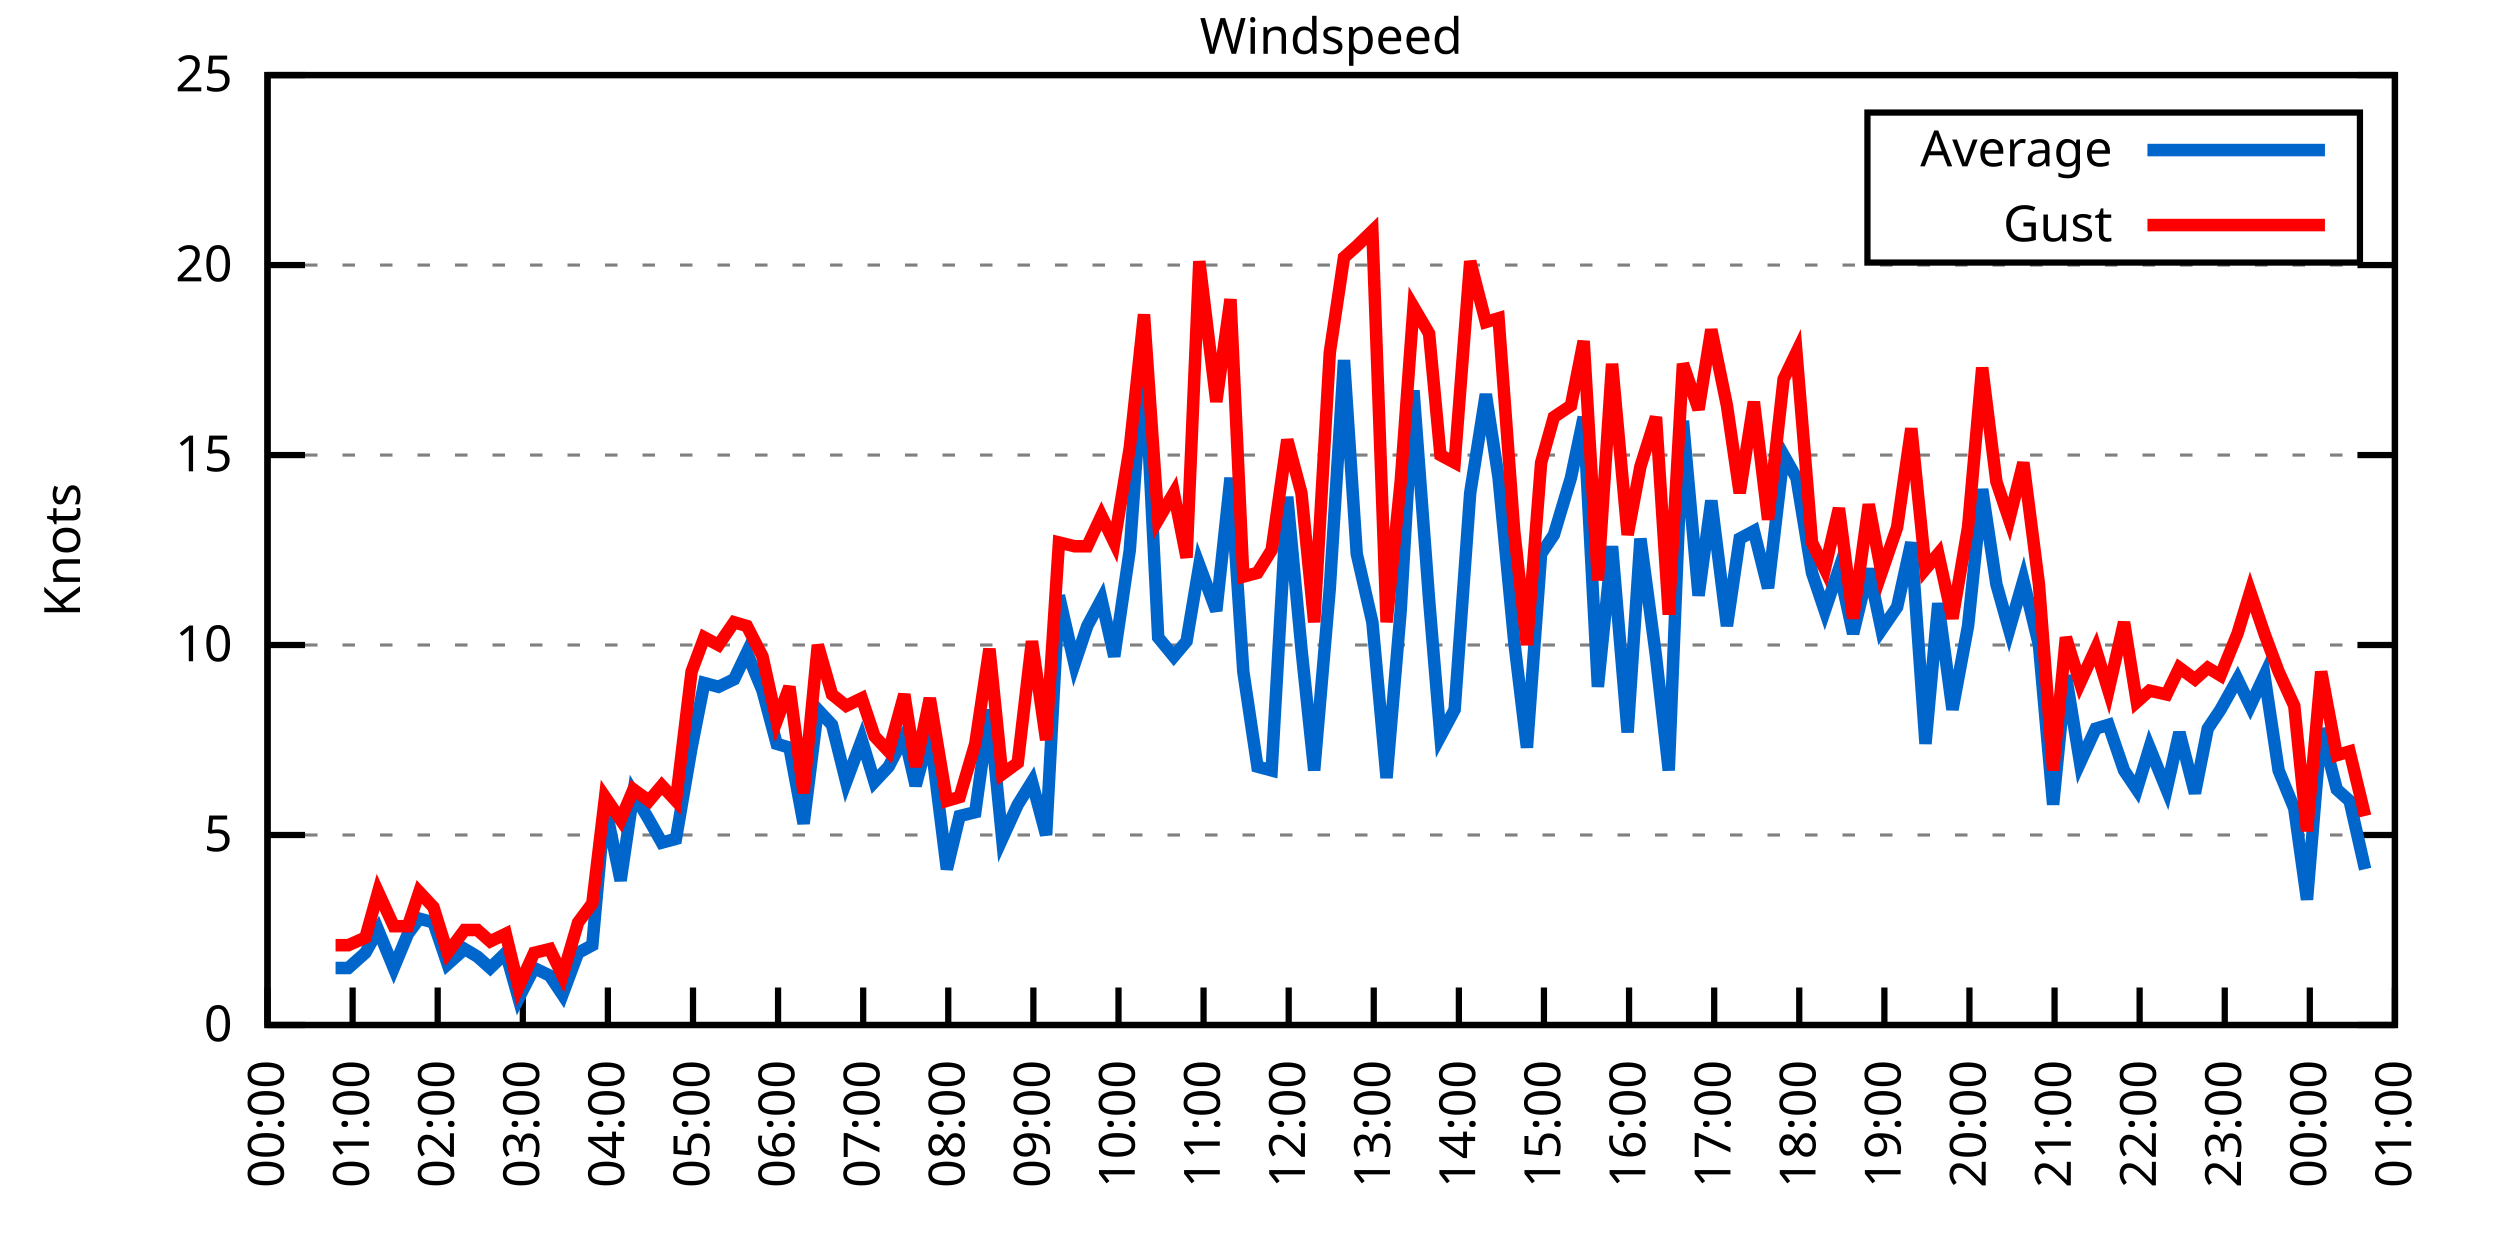
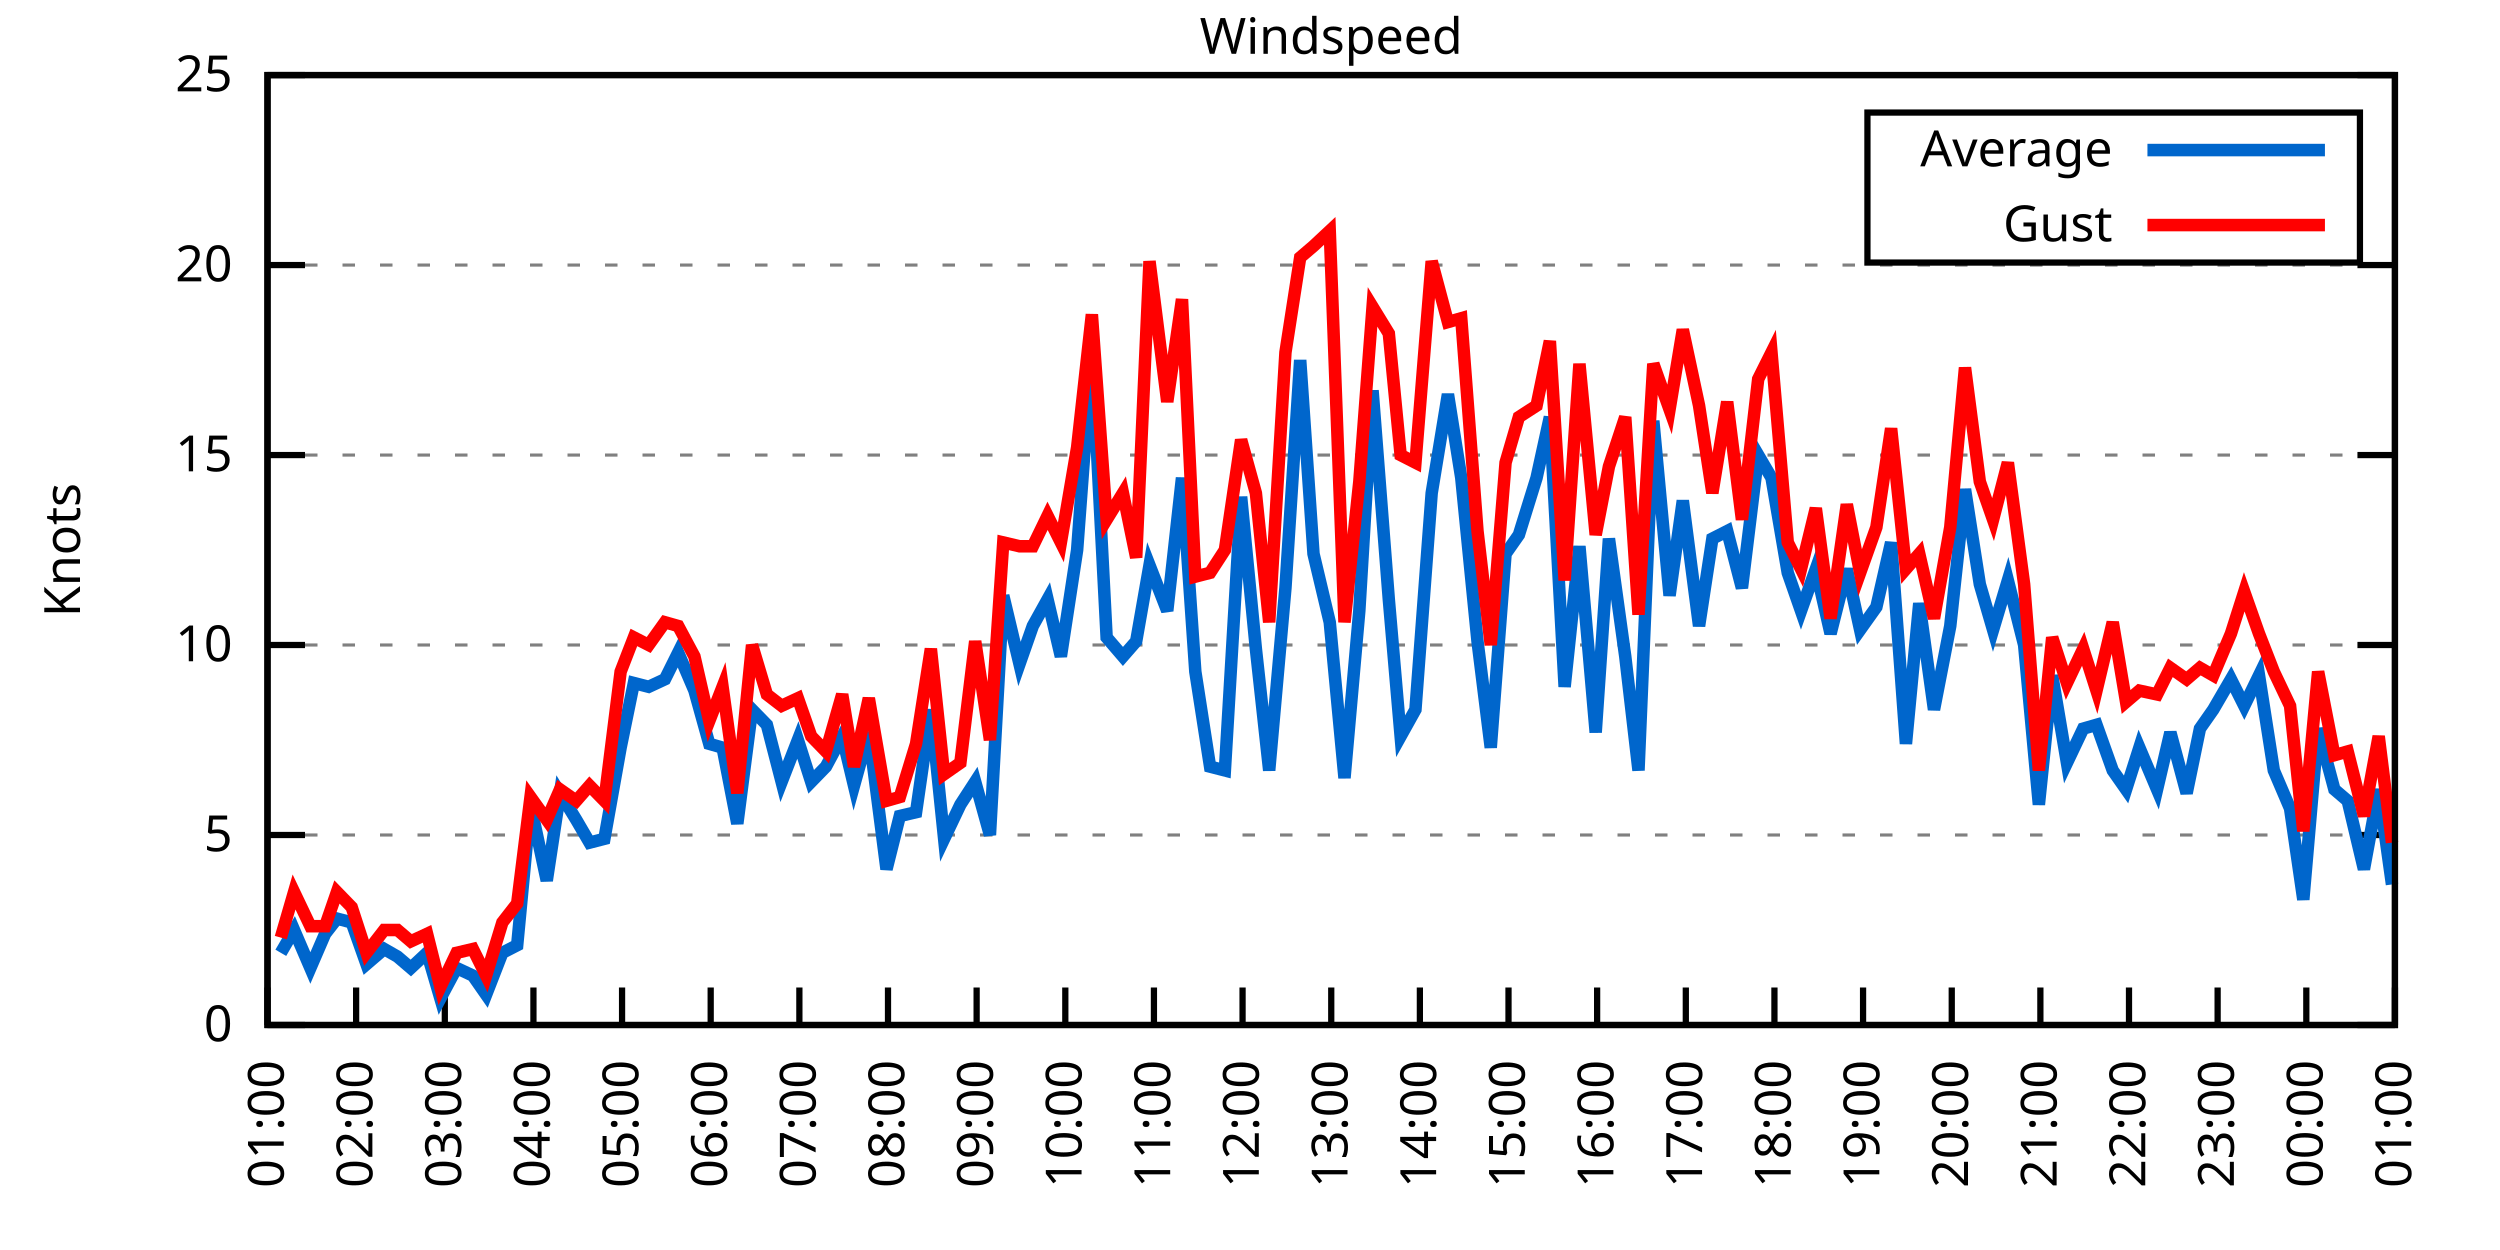
<svg xmlns="http://www.w3.org/2000/svg" xmlns:xlink="http://www.w3.org/1999/xlink" width="400" height="200" viewBox="0 0 400 200">
  <g id="gnuplot_canvas">
    <rect x="0" y="0" width="400" height="200" fill="none" />
    <defs>
      <circle id="gpDot" r="0.5" stroke-width="0.5" stroke="currentColor" />
      <path id="gpPt0" stroke-width="0.333" stroke="currentColor" d="M-1,0 h2 M0,-1 v2" />
      <path id="gpPt1" stroke-width="0.333" stroke="currentColor" d="M-1,-1 L1,1 M1,-1 L-1,1" />
      <path id="gpPt2" stroke-width="0.333" stroke="currentColor" d="M-1,0 L1,0 M0,-1 L0,1 M-1,-1 L1,1 M-1,1 L1,-1" />
      <rect id="gpPt3" stroke-width="0.333" stroke="currentColor" x="-1" y="-1" width="2" height="2" />
      <rect id="gpPt4" stroke-width="0.333" stroke="currentColor" fill="currentColor" x="-1" y="-1" width="2" height="2" />
      <circle id="gpPt5" stroke-width="0.333" stroke="currentColor" cx="0" cy="0" r="1" />
      <use xlink:href="#gpPt5" id="gpPt6" fill="currentColor" stroke="none" />
      <path id="gpPt7" stroke-width="0.333" stroke="currentColor" d="M0,-1.33 L-1.33,0.67 L1.33,0.67 z" />
      <use xlink:href="#gpPt7" id="gpPt8" fill="currentColor" stroke="none" />
      <use xlink:href="#gpPt7" id="gpPt9" stroke="currentColor" transform="rotate(180)" />
      <use xlink:href="#gpPt9" id="gpPt10" fill="currentColor" stroke="none" />
      <use xlink:href="#gpPt3" id="gpPt11" stroke="currentColor" transform="rotate(45)" />
      <use xlink:href="#gpPt11" id="gpPt12" fill="currentColor" stroke="none" />
      <path id="gpPt13" stroke-width="0.333" stroke="currentColor" d="M0,1.330 L1.265,0.411 L0.782,-1.067 L-0.782,-1.076 L-1.265,0.411 z" />
      <use xlink:href="#gpPt13" id="gpPt14" fill="currentColor" stroke="none" />
      <filter id="textbox" filterUnits="objectBoundingBox" x="0" y="0" height="1" width="1">
        <feFlood flood-color="white" flood-opacity="1" result="bgnd" />
        <feComposite in="SourceGraphic" in2="bgnd" operator="atop" />
      </filter>
      <filter id="greybox" filterUnits="objectBoundingBox" x="0" y="0" height="1" width="1">
        <feFlood flood-color="lightgrey" flood-opacity="1" result="grey" />
        <feComposite in="SourceGraphic" in2="grey" operator="atop" />
      </filter>
    </defs>
    <g fill="none" color="white" stroke="currentColor" stroke-width="1.00" stroke-linecap="butt" stroke-linejoin="miter">
</g>
    <g fill="none" color="black" stroke="currentColor" stroke-width="1.00" stroke-linecap="butt" stroke-linejoin="miter">
      <g stroke="none" shape-rendering="crispEdges">
        <polygon fill="rgb(255, 255, 255)" points="42.80,164.00 383.18,164.00 383.18,12.02 42.80,12.02 " />
      </g>
    </g>
    <g fill="none" color="black" stroke="currentColor" stroke-width="1.00" stroke-linecap="butt" stroke-linejoin="miter">
</g>
    <g fill="none" color="black" stroke="black" stroke-width="0.50" stroke-linecap="butt" stroke-linejoin="miter">
</g>
    <g fill="none" color="gray" stroke="currentColor" stroke-width="0.50" stroke-linecap="butt" stroke-linejoin="miter">
      <path stroke="gray" stroke-dasharray="2,4" class="gridline" d="M42.80,164.00 L383.19,164.00  " />
    </g>
    <g fill="none" color="gray" stroke="gray" stroke-width="1.00" stroke-linecap="butt" stroke-linejoin="miter">
</g>
    <g fill="none" color="black" stroke="currentColor" stroke-width="1.00" stroke-linecap="butt" stroke-linejoin="miter">
      <path stroke="black" d="M42.80,164.00 L48.80,164.00 M383.19,164.00 L377.19,164.00  " />
      <g transform="translate(37.20,166.60)" stroke="none" fill="black" font-family="Sans" font-size="8.00" text-anchor="end">
        <text>
          <tspan font-family="Sans"> 0</tspan>
        </text>
      </g>
    </g>
    <g fill="none" color="black" stroke="currentColor" stroke-width="1.00" stroke-linecap="butt" stroke-linejoin="miter">
</g>
    <g fill="none" color="black" stroke="black" stroke-width="0.50" stroke-linecap="butt" stroke-linejoin="miter">
</g>
    <g fill="none" color="gray" stroke="currentColor" stroke-width="0.50" stroke-linecap="butt" stroke-linejoin="miter">
      <path stroke="gray" stroke-dasharray="2,4" class="gridline" d="M42.80,133.60 L383.19,133.60  " />
    </g>
    <g fill="none" color="gray" stroke="gray" stroke-width="1.00" stroke-linecap="butt" stroke-linejoin="miter">
</g>
    <g fill="none" color="black" stroke="currentColor" stroke-width="1.00" stroke-linecap="butt" stroke-linejoin="miter">
      <path stroke="black" d="M42.80,133.60 L48.80,133.60 M383.19,133.60 L377.19,133.60  " />
      <g transform="translate(37.20,136.20)" stroke="none" fill="black" font-family="Sans" font-size="8.00" text-anchor="end">
        <text>
          <tspan font-family="Sans"> 5</tspan>
        </text>
      </g>
    </g>
    <g fill="none" color="black" stroke="currentColor" stroke-width="1.00" stroke-linecap="butt" stroke-linejoin="miter">
</g>
    <g fill="none" color="black" stroke="black" stroke-width="0.50" stroke-linecap="butt" stroke-linejoin="miter">
</g>
    <g fill="none" color="gray" stroke="currentColor" stroke-width="0.50" stroke-linecap="butt" stroke-linejoin="miter">
      <path stroke="gray" stroke-dasharray="2,4" class="gridline" d="M42.80,103.20 L383.19,103.20  " />
    </g>
    <g fill="none" color="gray" stroke="gray" stroke-width="1.00" stroke-linecap="butt" stroke-linejoin="miter">
</g>
    <g fill="none" color="black" stroke="currentColor" stroke-width="1.00" stroke-linecap="butt" stroke-linejoin="miter">
      <path stroke="black" d="M42.80,103.20 L48.80,103.20 M383.19,103.20 L377.19,103.20  " />
      <g transform="translate(37.20,105.80)" stroke="none" fill="black" font-family="Sans" font-size="8.00" text-anchor="end">
        <text>
          <tspan font-family="Sans"> 10</tspan>
        </text>
      </g>
    </g>
    <g fill="none" color="black" stroke="currentColor" stroke-width="1.00" stroke-linecap="butt" stroke-linejoin="miter">
</g>
    <g fill="none" color="black" stroke="black" stroke-width="0.50" stroke-linecap="butt" stroke-linejoin="miter">
</g>
    <g fill="none" color="gray" stroke="currentColor" stroke-width="0.50" stroke-linecap="butt" stroke-linejoin="miter">
      <path stroke="gray" stroke-dasharray="2,4" class="gridline" d="M42.80,72.81 L383.19,72.81  " />
    </g>
    <g fill="none" color="gray" stroke="gray" stroke-width="1.00" stroke-linecap="butt" stroke-linejoin="miter">
</g>
    <g fill="none" color="black" stroke="currentColor" stroke-width="1.00" stroke-linecap="butt" stroke-linejoin="miter">
      <path stroke="black" d="M42.80,72.81 L48.80,72.81 M383.19,72.81 L377.19,72.81  " />
      <g transform="translate(37.20,75.41)" stroke="none" fill="black" font-family="Sans" font-size="8.00" text-anchor="end">
        <text>
          <tspan font-family="Sans"> 15</tspan>
        </text>
      </g>
    </g>
    <g fill="none" color="black" stroke="currentColor" stroke-width="1.00" stroke-linecap="butt" stroke-linejoin="miter">
</g>
    <g fill="none" color="black" stroke="black" stroke-width="0.50" stroke-linecap="butt" stroke-linejoin="miter">
</g>
    <g fill="none" color="gray" stroke="currentColor" stroke-width="0.50" stroke-linecap="butt" stroke-linejoin="miter">
      <path stroke="gray" stroke-dasharray="2,4" class="gridline" d="M42.80,42.41 L383.19,42.41  " />
    </g>
    <g fill="none" color="gray" stroke="gray" stroke-width="1.00" stroke-linecap="butt" stroke-linejoin="miter">
</g>
    <g fill="none" color="black" stroke="currentColor" stroke-width="1.00" stroke-linecap="butt" stroke-linejoin="miter">
      <path stroke="black" d="M42.80,42.41 L48.80,42.41 M383.19,42.41 L377.19,42.41  " />
      <g transform="translate(37.20,45.01)" stroke="none" fill="black" font-family="Sans" font-size="8.00" text-anchor="end">
        <text>
          <tspan font-family="Sans"> 20</tspan>
        </text>
      </g>
    </g>
    <g fill="none" color="black" stroke="currentColor" stroke-width="1.00" stroke-linecap="butt" stroke-linejoin="miter">
</g>
    <g fill="none" color="black" stroke="black" stroke-width="0.50" stroke-linecap="butt" stroke-linejoin="miter">
</g>
    <g fill="none" color="gray" stroke="currentColor" stroke-width="0.50" stroke-linecap="butt" stroke-linejoin="miter">
      <path stroke="gray" stroke-dasharray="2,4" class="gridline" d="M42.80,12.01 L383.19,12.01  " />
    </g>
    <g fill="none" color="gray" stroke="gray" stroke-width="1.00" stroke-linecap="butt" stroke-linejoin="miter">
</g>
    <g fill="none" color="black" stroke="currentColor" stroke-width="1.00" stroke-linecap="butt" stroke-linejoin="miter">
      <path stroke="black" d="M42.80,12.01 L48.80,12.01 M383.19,12.01 L377.19,12.01  " />
      <g transform="translate(37.20,14.61)" stroke="none" fill="black" font-family="Sans" font-size="8.00" text-anchor="end">
        <text>
          <tspan font-family="Sans"> 25</tspan>
        </text>
      </g>
    </g>
    <g fill="none" color="black" stroke="currentColor" stroke-width="1.00" stroke-linecap="butt" stroke-linejoin="miter">
      <path stroke="black" d="M42.80,164.00 L42.80,158.00  " />
      <g transform="translate(45.40,169.60) rotate(270.00)" stroke="none" fill="black" font-family="Sans" font-size="8.00" text-anchor="end">
        <text>
-           <tspan font-family="Sans">00:00</tspan>
-         </text>
-       </g>
-     </g>
-     <g fill="none" color="black" stroke="currentColor" stroke-width="1.00" stroke-linecap="butt" stroke-linejoin="miter">
-       <path stroke="black" d="M56.42,164.00 L56.42,158.00  " />
-       <g transform="translate(59.02,169.60) rotate(270.00)" stroke="none" fill="black" font-family="Sans" font-size="8.00" text-anchor="end">
-         <text>
          <tspan font-family="Sans">01:00</tspan>
        </text>
      </g>
    </g>
    <g fill="none" color="black" stroke="currentColor" stroke-width="1.00" stroke-linecap="butt" stroke-linejoin="miter">
-       <path stroke="black" d="M70.03,164.00 L70.03,158.00  " />
-       <g transform="translate(72.63,169.60) rotate(270.00)" stroke="none" fill="black" font-family="Sans" font-size="8.00" text-anchor="end">
+       <path stroke="black" d="M56.98,164.00 L56.98,158.00  " />
+       <g transform="translate(59.58,169.60) rotate(270.00)" stroke="none" fill="black" font-family="Sans" font-size="8.00" text-anchor="end">
        <text>
          <tspan font-family="Sans">02:00</tspan>
        </text>
      </g>
    </g>
    <g fill="none" color="black" stroke="currentColor" stroke-width="1.00" stroke-linecap="butt" stroke-linejoin="miter">
-       <path stroke="black" d="M83.65,164.00 L83.65,158.00  " />
-       <g transform="translate(86.25,169.60) rotate(270.00)" stroke="none" fill="black" font-family="Sans" font-size="8.00" text-anchor="end">
+       <path stroke="black" d="M71.17,164.00 L71.17,158.00  " />
+       <g transform="translate(73.77,169.60) rotate(270.00)" stroke="none" fill="black" font-family="Sans" font-size="8.00" text-anchor="end">
        <text>
          <tspan font-family="Sans">03:00</tspan>
        </text>
      </g>
    </g>
    <g fill="none" color="black" stroke="currentColor" stroke-width="1.00" stroke-linecap="butt" stroke-linejoin="miter">
-       <path stroke="black" d="M97.26,164.00 L97.26,158.00  " />
-       <g transform="translate(99.86,169.60) rotate(270.00)" stroke="none" fill="black" font-family="Sans" font-size="8.00" text-anchor="end">
+       <path stroke="black" d="M85.35,164.00 L85.35,158.00  " />
+       <g transform="translate(87.95,169.60) rotate(270.00)" stroke="none" fill="black" font-family="Sans" font-size="8.00" text-anchor="end">
        <text>
          <tspan font-family="Sans">04:00</tspan>
        </text>
      </g>
    </g>
    <g fill="none" color="black" stroke="currentColor" stroke-width="1.00" stroke-linecap="butt" stroke-linejoin="miter">
-       <path stroke="black" d="M110.88,164.00 L110.88,158.00  " />
-       <g transform="translate(113.48,169.60) rotate(270.00)" stroke="none" fill="black" font-family="Sans" font-size="8.00" text-anchor="end">
+       <path stroke="black" d="M99.53,164.00 L99.53,158.00  " />
+       <g transform="translate(102.13,169.60) rotate(270.00)" stroke="none" fill="black" font-family="Sans" font-size="8.00" text-anchor="end">
        <text>
          <tspan font-family="Sans">05:00</tspan>
        </text>
      </g>
    </g>
    <g fill="none" color="black" stroke="currentColor" stroke-width="1.00" stroke-linecap="butt" stroke-linejoin="miter">
-       <path stroke="black" d="M124.49,164.00 L124.49,158.00  " />
-       <g transform="translate(127.09,169.60) rotate(270.00)" stroke="none" fill="black" font-family="Sans" font-size="8.00" text-anchor="end">
+       <path stroke="black" d="M113.71,164.00 L113.71,158.00  " />
+       <g transform="translate(116.31,169.60) rotate(270.00)" stroke="none" fill="black" font-family="Sans" font-size="8.00" text-anchor="end">
        <text>
          <tspan font-family="Sans">06:00</tspan>
        </text>
      </g>
    </g>
    <g fill="none" color="black" stroke="currentColor" stroke-width="1.00" stroke-linecap="butt" stroke-linejoin="miter">
-       <path stroke="black" d="M138.11,164.00 L138.11,158.00  " />
-       <g transform="translate(140.71,169.60) rotate(270.00)" stroke="none" fill="black" font-family="Sans" font-size="8.00" text-anchor="end">
+       <path stroke="black" d="M127.90,164.00 L127.90,158.00  " />
+       <g transform="translate(130.50,169.60) rotate(270.00)" stroke="none" fill="black" font-family="Sans" font-size="8.00" text-anchor="end">
        <text>
          <tspan font-family="Sans">07:00</tspan>
        </text>
      </g>
    </g>
    <g fill="none" color="black" stroke="currentColor" stroke-width="1.00" stroke-linecap="butt" stroke-linejoin="miter">
-       <path stroke="black" d="M151.72,164.00 L151.72,158.00  " />
-       <g transform="translate(154.32,169.60) rotate(270.00)" stroke="none" fill="black" font-family="Sans" font-size="8.00" text-anchor="end">
+       <path stroke="black" d="M142.08,164.00 L142.08,158.00  " />
+       <g transform="translate(144.68,169.60) rotate(270.00)" stroke="none" fill="black" font-family="Sans" font-size="8.00" text-anchor="end">
        <text>
          <tspan font-family="Sans">08:00</tspan>
        </text>
      </g>
    </g>
    <g fill="none" color="black" stroke="currentColor" stroke-width="1.00" stroke-linecap="butt" stroke-linejoin="miter">
-       <path stroke="black" d="M165.34,164.00 L165.34,158.00  " />
-       <g transform="translate(167.94,169.60) rotate(270.00)" stroke="none" fill="black" font-family="Sans" font-size="8.00" text-anchor="end">
+       <path stroke="black" d="M156.26,164.00 L156.26,158.00  " />
+       <g transform="translate(158.86,169.60) rotate(270.00)" stroke="none" fill="black" font-family="Sans" font-size="8.00" text-anchor="end">
        <text>
          <tspan font-family="Sans">09:00</tspan>
        </text>
      </g>
    </g>
    <g fill="none" color="black" stroke="currentColor" stroke-width="1.00" stroke-linecap="butt" stroke-linejoin="miter">
-       <path stroke="black" d="M178.96,164.00 L178.96,158.00  " />
-       <g transform="translate(181.56,169.60) rotate(270.00)" stroke="none" fill="black" font-family="Sans" font-size="8.00" text-anchor="end">
+       <path stroke="black" d="M170.45,164.00 L170.45,158.00  " />
+       <g transform="translate(173.05,169.60) rotate(270.00)" stroke="none" fill="black" font-family="Sans" font-size="8.00" text-anchor="end">
        <text>
          <tspan font-family="Sans">10:00</tspan>
        </text>
      </g>
    </g>
    <g fill="none" color="black" stroke="currentColor" stroke-width="1.00" stroke-linecap="butt" stroke-linejoin="miter">
-       <path stroke="black" d="M192.57,164.00 L192.57,158.00  " />
-       <g transform="translate(195.17,169.60) rotate(270.00)" stroke="none" fill="black" font-family="Sans" font-size="8.00" text-anchor="end">
+       <path stroke="black" d="M184.63,164.00 L184.63,158.00  " />
+       <g transform="translate(187.23,169.60) rotate(270.00)" stroke="none" fill="black" font-family="Sans" font-size="8.00" text-anchor="end">
        <text>
          <tspan font-family="Sans">11:00</tspan>
        </text>
      </g>
    </g>
    <g fill="none" color="black" stroke="currentColor" stroke-width="1.00" stroke-linecap="butt" stroke-linejoin="miter">
-       <path stroke="black" d="M206.19,164.00 L206.19,158.00  " />
-       <g transform="translate(208.79,169.60) rotate(270.00)" stroke="none" fill="black" font-family="Sans" font-size="8.00" text-anchor="end">
+       <path stroke="black" d="M198.81,164.00 L198.81,158.00  " />
+       <g transform="translate(201.41,169.60) rotate(270.00)" stroke="none" fill="black" font-family="Sans" font-size="8.00" text-anchor="end">
        <text>
          <tspan font-family="Sans">12:00</tspan>
        </text>
      </g>
    </g>
    <g fill="none" color="black" stroke="currentColor" stroke-width="1.00" stroke-linecap="butt" stroke-linejoin="miter">
-       <path stroke="black" d="M219.80,164.00 L219.80,158.00  " />
-       <g transform="translate(222.40,169.60) rotate(270.00)" stroke="none" fill="black" font-family="Sans" font-size="8.00" text-anchor="end">
+       <path stroke="black" d="M213.00,164.00 L213.00,158.00  " />
+       <g transform="translate(215.60,169.60) rotate(270.00)" stroke="none" fill="black" font-family="Sans" font-size="8.00" text-anchor="end">
        <text>
          <tspan font-family="Sans">13:00</tspan>
        </text>
      </g>
    </g>
    <g fill="none" color="black" stroke="currentColor" stroke-width="1.00" stroke-linecap="butt" stroke-linejoin="miter">
-       <path stroke="black" d="M233.42,164.00 L233.42,158.00  " />
-       <g transform="translate(236.02,169.60) rotate(270.00)" stroke="none" fill="black" font-family="Sans" font-size="8.00" text-anchor="end">
+       <path stroke="black" d="M227.18,164.00 L227.18,158.00  " />
+       <g transform="translate(229.78,169.60) rotate(270.00)" stroke="none" fill="black" font-family="Sans" font-size="8.00" text-anchor="end">
        <text>
          <tspan font-family="Sans">14:00</tspan>
        </text>
      </g>
    </g>
    <g fill="none" color="black" stroke="currentColor" stroke-width="1.00" stroke-linecap="butt" stroke-linejoin="miter">
-       <path stroke="black" d="M247.03,164.00 L247.03,158.00  " />
-       <g transform="translate(249.63,169.60) rotate(270.00)" stroke="none" fill="black" font-family="Sans" font-size="8.00" text-anchor="end">
+       <path stroke="black" d="M241.36,164.00 L241.36,158.00  " />
+       <g transform="translate(243.96,169.60) rotate(270.00)" stroke="none" fill="black" font-family="Sans" font-size="8.00" text-anchor="end">
        <text>
          <tspan font-family="Sans">15:00</tspan>
        </text>
      </g>
    </g>
    <g fill="none" color="black" stroke="currentColor" stroke-width="1.00" stroke-linecap="butt" stroke-linejoin="miter">
-       <path stroke="black" d="M260.65,164.00 L260.65,158.00  " />
-       <g transform="translate(263.25,169.60) rotate(270.00)" stroke="none" fill="black" font-family="Sans" font-size="8.00" text-anchor="end">
+       <path stroke="black" d="M255.54,164.00 L255.54,158.00  " />
+       <g transform="translate(258.14,169.60) rotate(270.00)" stroke="none" fill="black" font-family="Sans" font-size="8.00" text-anchor="end">
        <text>
          <tspan font-family="Sans">16:00</tspan>
        </text>
      </g>
    </g>
    <g fill="none" color="black" stroke="currentColor" stroke-width="1.00" stroke-linecap="butt" stroke-linejoin="miter">
-       <path stroke="black" d="M274.27,164.00 L274.27,158.00  " />
-       <g transform="translate(276.87,169.60) rotate(270.00)" stroke="none" fill="black" font-family="Sans" font-size="8.00" text-anchor="end">
+       <path stroke="black" d="M269.73,164.00 L269.73,158.00  " />
+       <g transform="translate(272.33,169.60) rotate(270.00)" stroke="none" fill="black" font-family="Sans" font-size="8.00" text-anchor="end">
        <text>
          <tspan font-family="Sans">17:00</tspan>
        </text>
      </g>
    </g>
    <g fill="none" color="black" stroke="currentColor" stroke-width="1.00" stroke-linecap="butt" stroke-linejoin="miter">
-       <path stroke="black" d="M287.88,164.00 L287.88,158.00  " />
-       <g transform="translate(290.48,169.60) rotate(270.00)" stroke="none" fill="black" font-family="Sans" font-size="8.00" text-anchor="end">
+       <path stroke="black" d="M283.91,164.00 L283.91,158.00  " />
+       <g transform="translate(286.51,169.60) rotate(270.00)" stroke="none" fill="black" font-family="Sans" font-size="8.00" text-anchor="end">
        <text>
          <tspan font-family="Sans">18:00</tspan>
        </text>
      </g>
    </g>
    <g fill="none" color="black" stroke="currentColor" stroke-width="1.00" stroke-linecap="butt" stroke-linejoin="miter">
-       <path stroke="black" d="M301.50,164.00 L301.50,158.00  " />
-       <g transform="translate(304.10,169.60) rotate(270.00)" stroke="none" fill="black" font-family="Sans" font-size="8.00" text-anchor="end">
+       <path stroke="black" d="M298.09,164.00 L298.09,158.00  " />
+       <g transform="translate(300.69,169.60) rotate(270.00)" stroke="none" fill="black" font-family="Sans" font-size="8.00" text-anchor="end">
        <text>
          <tspan font-family="Sans">19:00</tspan>
        </text>
      </g>
    </g>
    <g fill="none" color="black" stroke="currentColor" stroke-width="1.00" stroke-linecap="butt" stroke-linejoin="miter">
-       <path stroke="black" d="M315.11,164.00 L315.11,158.00  " />
-       <g transform="translate(317.71,169.60) rotate(270.00)" stroke="none" fill="black" font-family="Sans" font-size="8.00" text-anchor="end">
+       <path stroke="black" d="M312.28,164.00 L312.28,158.00  " />
+       <g transform="translate(314.88,169.60) rotate(270.00)" stroke="none" fill="black" font-family="Sans" font-size="8.00" text-anchor="end">
        <text>
          <tspan font-family="Sans">20:00</tspan>
        </text>
      </g>
    </g>
    <g fill="none" color="black" stroke="currentColor" stroke-width="1.00" stroke-linecap="butt" stroke-linejoin="miter">
-       <path stroke="black" d="M328.73,164.00 L328.73,158.00  " />
-       <g transform="translate(331.33,169.60) rotate(270.00)" stroke="none" fill="black" font-family="Sans" font-size="8.00" text-anchor="end">
+       <path stroke="black" d="M326.46,164.00 L326.46,158.00  " />
+       <g transform="translate(329.06,169.60) rotate(270.00)" stroke="none" fill="black" font-family="Sans" font-size="8.00" text-anchor="end">
        <text>
          <tspan font-family="Sans">21:00</tspan>
        </text>
      </g>
    </g>
    <g fill="none" color="black" stroke="currentColor" stroke-width="1.00" stroke-linecap="butt" stroke-linejoin="miter">
-       <path stroke="black" d="M342.34,164.00 L342.34,158.00  " />
-       <g transform="translate(344.94,169.60) rotate(270.00)" stroke="none" fill="black" font-family="Sans" font-size="8.00" text-anchor="end">
+       <path stroke="black" d="M340.64,164.00 L340.64,158.00  " />
+       <g transform="translate(343.24,169.60) rotate(270.00)" stroke="none" fill="black" font-family="Sans" font-size="8.00" text-anchor="end">
        <text>
          <tspan font-family="Sans">22:00</tspan>
        </text>
      </g>
    </g>
    <g fill="none" color="black" stroke="currentColor" stroke-width="1.00" stroke-linecap="butt" stroke-linejoin="miter">
-       <path stroke="black" d="M355.96,164.00 L355.96,158.00  " />
-       <g transform="translate(358.56,169.60) rotate(270.00)" stroke="none" fill="black" font-family="Sans" font-size="8.00" text-anchor="end">
+       <path stroke="black" d="M354.82,164.00 L354.82,158.00  " />
+       <g transform="translate(357.42,169.60) rotate(270.00)" stroke="none" fill="black" font-family="Sans" font-size="8.00" text-anchor="end">
        <text>
          <tspan font-family="Sans">23:00</tspan>
        </text>
      </g>
    </g>
    <g fill="none" color="black" stroke="currentColor" stroke-width="1.00" stroke-linecap="butt" stroke-linejoin="miter">
-       <path stroke="black" d="M369.57,164.00 L369.57,158.00  " />
-       <g transform="translate(372.17,169.60) rotate(270.00)" stroke="none" fill="black" font-family="Sans" font-size="8.00" text-anchor="end">
+       <path stroke="black" d="M369.01,164.00 L369.01,158.00  " />
+       <g transform="translate(371.61,169.60) rotate(270.00)" stroke="none" fill="black" font-family="Sans" font-size="8.00" text-anchor="end">
        <text>
          <tspan font-family="Sans">00:00</tspan>
        </text>
      </g>
    </g>
    <g fill="none" color="black" stroke="currentColor" stroke-width="1.00" stroke-linecap="butt" stroke-linejoin="miter">
      <path stroke="black" d="M383.19,164.00 L383.19,158.00  " />
      <g transform="translate(385.79,169.60) rotate(270.00)" stroke="none" fill="black" font-family="Sans" font-size="8.00" text-anchor="end">
        <text>
          <tspan font-family="Sans">01:00</tspan>
        </text>
      </g>
    </g>
    <g fill="none" color="black" stroke="currentColor" stroke-width="1.00" stroke-linecap="butt" stroke-linejoin="miter">
</g>
    <g fill="none" color="black" stroke="currentColor" stroke-width="1.00" stroke-linecap="butt" stroke-linejoin="miter">
      <path stroke="black" d="M42.80,12.01 L42.80,164.00 L383.19,164.00 L383.19,12.01 L42.80,12.01 Z  " />
    </g>
    <g fill="none" color="black" stroke="currentColor" stroke-width="1.00" stroke-linecap="butt" stroke-linejoin="miter">
</g>
    <g fill="none" color="black" stroke="currentColor" stroke-width="1.00" stroke-linecap="butt" stroke-linejoin="miter">
      <path stroke="black" d="M298.79,42.01 L298.79,18.01 L377.59,18.01 L377.59,42.01 L298.79,42.01 Z  " />
    </g>
    <g id="Windspeed_plot_1">
      <g fill="none" color="white" stroke="black" stroke-width="2.00" stroke-linecap="butt" stroke-linejoin="miter">
</g>
      <g fill="none" color="black" stroke="currentColor" stroke-width="2.00" stroke-linecap="butt" stroke-linejoin="miter">
        <g transform="translate(337.99,26.61)" stroke="none" fill="black" font-family="Sans" font-size="8.00" text-anchor="end">
          <text>
            <tspan font-family="Sans">Average</tspan>
          </text>
        </g>
      </g>
      <g fill="none" color="black" stroke="currentColor" stroke-width="2.00" stroke-linecap="butt" stroke-linejoin="miter">
-         <path stroke="rgb(  0, 102, 204)" d="M343.59,24.01 L371.99,24.01 M53.69,154.88 L55.73,154.88 L58.46,152.45 L60.50,148.80 L63.00,154.88 L65.27,149.41   L67.08,146.98 L69.35,147.59 L71.62,154.27 L74.34,151.84 L76.39,153.06 L78.43,154.88 L80.92,152.45 L82.97,159.74   L85.46,154.88 L87.96,156.10 L90.00,159.14 L92.50,152.45 L94.77,151.23 L96.81,128.74 L99.30,140.90 L101.35,126.91   L103.84,131.17 L105.89,134.82 L108.15,134.21 L110.65,119.62 L112.69,109.28 L114.96,109.89 L117.46,108.68 L119.50,104.42   L122.00,110.50 L124.27,119.01 L126.31,119.62 L128.58,131.78 L130.85,113.54 L133.12,115.97 L135.39,125.09 L137.88,118.40   L139.92,125.09 L142.19,122.66 L144.69,117.80 L146.51,125.70 L148.77,117.19 L151.50,139.07 L153.54,130.56 L156.04,129.95   L158.31,113.54 L160.35,134.21 L162.84,128.74 L165.11,125.09 L167.38,133.60 L169.43,95.30 L171.92,106.24 L173.96,100.16   L176.23,95.91 L178.28,105.03 L180.77,88.00 L183.04,56.39 L185.31,101.99 L187.81,105.03 L189.85,102.60 L191.89,90.44   L194.61,97.73 L196.88,76.45 L198.93,107.46 L201.19,122.66 L203.46,123.27 L205.96,79.49 L208.23,103.81 L210.27,123.27   L212.77,94.08 L215.04,57.61 L217.08,88.61 L219.58,99.56 L221.85,124.48 L224.11,97.73 L226.16,62.47 L228.65,95.91   L230.47,117.80 L232.74,113.54 L235.23,78.89 L237.73,63.08 L239.77,76.45 L242.27,102.60 L244.31,119.62 L246.58,88.61   L248.62,85.57 L251.35,76.45 L253.39,66.73 L255.66,109.89 L257.93,87.40 L260.42,117.19 L262.47,86.18 L264.96,105.03   L267.00,123.27 L269.27,67.33 L271.77,95.30 L273.81,80.10 L276.31,100.16 L278.35,86.18 L280.62,84.97 L282.89,94.08   L285.38,72.81 L287.43,76.45 L289.92,91.65 L291.97,97.73 L294.23,91.04 L296.50,101.38 L299.00,91.04 L301.04,100.77   L303.54,97.12 L305.81,86.79 L308.08,119.01 L310.12,96.52 L312.39,113.54 L314.89,100.16 L317.15,78.28 L319.42,93.48   L321.47,100.77 L323.74,92.87 L326.23,103.20 L328.50,128.74 L330.54,108.07 L332.81,122.05 L335.31,116.58 L337.35,115.97   L339.85,123.27 L341.89,126.31 L343.93,119.62 L346.65,126.31 L348.70,117.19 L351.19,126.91 L353.24,116.58 L355.28,113.54   L358.00,108.68 L360.04,112.93 L362.31,108.07 L364.58,123.27 L367.08,129.35 L369.12,143.94 L371.39,116.58 L373.89,126.31   L375.93,128.13 L378.42,139.07  " />
+         <path stroke="rgb(  0, 102, 204)" d="M343.59,24.01 L371.99,24.01 M44.93,152.45 L47.05,148.80 L49.66,154.88 L52.02,149.41 L53.91,146.98 L56.27,147.59   L58.64,154.27 L61.47,151.84 L63.60,153.06 L65.73,154.88 L68.33,152.45 L70.46,159.74 L73.06,154.88 L75.66,156.10   L77.78,159.14 L80.38,152.45 L82.75,151.23 L84.88,128.74 L87.48,140.90 L89.60,126.91 L92.20,131.17 L94.33,134.82   L96.70,134.21 L99.30,119.62 L101.42,109.28 L103.79,109.89 L106.39,108.68 L108.51,104.42 L111.11,110.50 L113.48,119.01   L115.61,119.62 L117.97,131.78 L120.33,113.54 L122.70,115.97 L125.06,125.09 L127.66,118.40 L129.79,125.09 L132.15,122.66   L134.75,117.80 L136.64,125.70 L139.01,117.19 L141.84,139.07 L143.97,130.56 L146.57,129.95 L148.94,113.54 L151.06,134.21   L153.66,128.74 L156.03,125.09 L158.39,133.60 L160.52,95.30 L163.12,106.24 L165.25,100.16 L167.61,95.91 L169.74,105.03   L172.34,88.00 L174.70,56.39 L177.06,101.99 L179.67,105.03 L181.79,102.60 L183.92,90.44 L186.76,97.73 L189.12,76.45   L191.25,107.46 L193.61,122.66 L195.98,123.27 L198.58,79.49 L200.94,103.81 L203.07,123.27 L205.67,94.08 L208.03,57.61   L210.16,88.61 L212.76,99.56 L215.12,124.48 L217.49,97.73 L219.61,62.47 L222.21,95.91 L224.10,117.80 L226.47,113.54   L229.07,78.89 L231.67,63.08 L233.80,76.45 L236.40,102.60 L238.52,119.62 L240.89,88.61 L243.02,85.57 L245.85,76.45   L247.98,66.73 L250.34,109.89 L252.71,87.40 L255.31,117.19 L257.43,86.18 L260.04,105.03 L262.16,123.27 L264.53,67.33   L267.13,95.30 L269.25,80.10 L271.85,100.16 L273.98,86.18 L276.35,84.97 L278.71,94.08 L281.31,72.81 L283.44,76.45   L286.04,91.65 L288.16,97.73 L290.53,91.04 L292.89,101.38 L295.49,91.04 L297.62,100.77 L300.22,97.12 L302.58,86.79   L304.95,119.01 L307.08,96.52 L309.44,113.54 L312.04,100.16 L314.40,78.28 L316.77,93.48 L318.89,100.77 L321.26,92.87   L323.86,103.20 L326.22,128.74 L328.35,108.07 L330.71,122.05 L333.31,116.58 L335.44,115.97 L338.04,123.27 L340.17,126.31   L342.30,119.62 L345.13,126.31 L347.26,117.19 L349.86,126.91 L351.99,116.58 L354.12,113.54 L356.95,108.68 L359.08,112.93   L361.44,108.07 L363.81,123.27 L366.41,129.35 L368.53,143.94 L370.90,116.58 L373.50,126.31 L375.63,128.13 L378.23,139.07   L380.59,126.31 L382.72,141.51  " />
      </g>
    </g>
    <g id="Windspeed_plot_2">
      <g fill="none" color="black" stroke="currentColor" stroke-width="2.00" stroke-linecap="butt" stroke-linejoin="miter">
        <g transform="translate(337.99,38.61)" stroke="none" fill="black" font-family="Sans" font-size="8.00" text-anchor="end">
          <text>
            <tspan font-family="Sans">Gust</tspan>
          </text>
        </g>
      </g>
      <g fill="none" color="black" stroke="currentColor" stroke-width="2.00" stroke-linecap="butt" stroke-linejoin="miter">
-         <path stroke="rgb(255,   0,   0)" d="M343.59,36.01 L371.99,36.01 M53.69,151.23 L55.73,151.23 L58.46,150.02 L60.50,142.72 L63.00,148.19 L65.27,148.19   L67.08,142.72 L69.35,145.15 L71.62,152.45 L74.34,148.80 L76.39,148.80 L78.43,150.62 L80.92,149.41 L82.97,157.92   L85.46,152.45 L87.96,151.84 L90.00,156.10 L92.50,147.59 L94.77,144.55 L96.81,127.52 L99.30,131.17 L101.35,126.31   L103.84,128.13 L105.89,125.70 L108.15,128.13 L110.65,107.46 L112.69,101.99 L114.96,103.20 L117.46,99.56 L119.50,100.16   L122.00,105.03 L124.27,115.36 L126.31,109.89 L128.58,126.91 L130.85,103.20 L133.12,111.11 L135.39,112.93 L137.88,111.72   L139.92,117.80 L142.19,120.23 L144.69,111.11 L146.51,122.66 L148.77,111.72 L151.50,128.13 L153.54,127.52 L156.04,119.01   L158.31,103.81 L160.35,123.87 L162.84,122.05 L165.11,102.60 L167.38,118.40 L169.43,86.79 L171.92,87.40 L173.96,87.40   L176.23,82.53 L178.28,86.79 L180.77,71.59 L183.04,50.31 L185.31,83.14 L187.81,78.89 L189.85,89.22 L191.89,41.80   L194.61,64.29 L196.88,47.88 L198.93,92.26 L201.19,91.65 L203.46,88.00 L205.96,70.37 L208.23,78.89 L210.27,99.56   L212.77,56.39 L215.04,41.19 L217.08,39.37 L219.58,36.94 L221.85,99.56 L224.11,77.06 L226.16,49.10 L228.65,53.35   L230.47,72.81 L232.74,74.02 L235.23,41.80 L237.73,51.53 L239.77,50.92 L242.27,84.97 L244.31,103.20 L246.58,74.02   L248.62,66.73 L251.35,64.90 L253.39,54.57 L255.66,92.87 L257.93,58.21 L260.42,85.57 L262.47,74.63 L264.96,66.73   L267.00,98.34 L269.27,58.21 L271.77,65.51 L273.81,52.74 L276.31,64.90 L278.35,78.89 L280.62,64.29 L282.89,83.14   L285.38,60.65 L287.43,56.39 L289.92,86.79 L291.97,91.04 L294.23,81.32 L296.50,98.95 L299.00,80.71 L301.04,91.65   L303.54,84.36 L305.81,68.55 L308.08,91.04 L310.12,88.61 L312.39,98.95 L314.89,84.36 L317.15,58.82 L319.42,77.06   L321.47,83.14 L323.74,74.02 L326.23,93.48 L328.50,123.27 L330.54,101.99 L332.81,109.28 L335.31,103.81 L337.35,110.50   L339.85,99.56 L341.89,112.32 L343.93,110.50 L346.65,111.11 L348.70,106.85 L351.19,108.68 L353.24,106.85 L355.28,108.07   L358.00,101.38 L360.04,94.69 L362.31,101.38 L364.58,107.46 L367.08,112.93 L369.12,132.99 L371.39,107.46 L373.89,120.83   L375.93,120.23 L378.42,130.56  " />
+         <path stroke="rgb(255,   0,   0)" d="M343.59,36.01 L371.99,36.01 M44.93,150.02 L47.05,142.72 L49.66,148.19 L52.02,148.19 L53.91,142.72 L56.27,145.15   L58.64,152.45 L61.47,148.80 L63.60,148.80 L65.73,150.62 L68.33,149.41 L70.46,157.92 L73.06,152.45 L75.66,151.84   L77.78,156.10 L80.38,147.59 L82.75,144.55 L84.88,127.52 L87.48,131.17 L89.60,126.31 L92.20,128.13 L94.33,125.70   L96.70,128.13 L99.30,107.46 L101.42,101.99 L103.79,103.20 L106.39,99.56 L108.51,100.16 L111.11,105.03 L113.48,115.36   L115.61,109.89 L117.97,126.91 L120.33,103.20 L122.70,111.11 L125.06,112.93 L127.66,111.72 L129.79,117.80 L132.15,120.23   L134.75,111.11 L136.64,122.66 L139.01,111.72 L141.84,128.13 L143.97,127.52 L146.57,119.01 L148.94,103.81 L151.06,123.87   L153.66,122.05 L156.03,102.60 L158.39,118.40 L160.52,86.79 L163.12,87.40 L165.25,87.40 L167.61,82.53 L169.74,86.79   L172.34,71.59 L174.70,50.31 L177.06,83.14 L179.67,78.89 L181.79,89.22 L183.92,41.80 L186.76,64.29 L189.12,47.88   L191.25,92.26 L193.61,91.65 L195.98,88.00 L198.58,70.37 L200.94,78.89 L203.07,99.56 L205.67,56.39 L208.03,41.19   L210.16,39.37 L212.76,36.94 L215.12,99.56 L217.49,77.06 L219.61,49.10 L222.21,53.35 L224.10,72.81 L226.47,74.02   L229.07,41.80 L231.67,51.53 L233.80,50.92 L236.40,84.97 L238.52,103.20 L240.89,74.02 L243.02,66.73 L245.85,64.90   L247.98,54.57 L250.34,92.87 L252.71,58.21 L255.31,85.57 L257.43,74.63 L260.04,66.73 L262.16,98.34 L264.53,58.21   L267.13,65.51 L269.25,52.74 L271.85,64.90 L273.98,78.89 L276.35,64.29 L278.71,83.14 L281.31,60.65 L283.44,56.39   L286.04,86.79 L288.16,91.04 L290.53,81.32 L292.89,98.95 L295.49,80.71 L297.62,91.65 L300.22,84.36 L302.58,68.55   L304.95,91.04 L307.08,88.61 L309.44,98.95 L312.04,84.36 L314.40,58.82 L316.77,77.06 L318.89,83.14 L321.26,74.02   L323.86,93.48 L326.22,123.27 L328.35,101.99 L330.71,109.28 L333.31,103.81 L335.44,110.50 L338.04,99.56 L340.17,112.32   L342.30,110.50 L345.13,111.11 L347.26,106.85 L349.86,108.68 L351.99,106.85 L354.12,108.07 L356.95,101.38 L359.08,94.69   L361.44,101.38 L363.81,107.46 L366.41,112.93 L368.53,132.99 L370.90,107.46 L373.50,120.83 L375.63,120.23 L378.23,130.56   L380.59,117.80 L382.72,134.82  " />
      </g>
    </g>
    <g fill="none" color="black" stroke="currentColor" stroke-width="2.00" stroke-linecap="butt" stroke-linejoin="miter">
</g>
    <g fill="none" color="black" stroke="black" stroke-width="1.00" stroke-linecap="butt" stroke-linejoin="miter">
</g>
    <g fill="none" color="black" stroke="currentColor" stroke-width="1.00" stroke-linecap="butt" stroke-linejoin="miter">
      <path stroke="black" d="M42.80,12.01 L42.80,164.00 L383.19,164.00 L383.19,12.01 L42.80,12.01 Z  " />
      <g transform="translate(12.80,88.01) rotate(270.00)" stroke="none" fill="black" font-family="Sans" font-size="8.00" text-anchor="middle">
        <text>
          <tspan font-family="Sans">Knots</tspan>
        </text>
      </g>
    </g>
    <g fill="none" color="black" stroke="currentColor" stroke-width="1.00" stroke-linecap="butt" stroke-linejoin="miter">
</g>
    <g fill="none" color="black" stroke="currentColor" stroke-width="1.00" stroke-linecap="butt" stroke-linejoin="miter">
      <g transform="translate(212.99,8.61)" stroke="none" fill="black" font-family="Sans" font-size="8.00" text-anchor="middle">
        <text>
          <tspan font-family="Sans">Windspeed</tspan>
        </text>
      </g>
    </g>
    <g fill="none" color="black" stroke="currentColor" stroke-width="1.00" stroke-linecap="butt" stroke-linejoin="miter">
</g>
  </g>
</svg>
